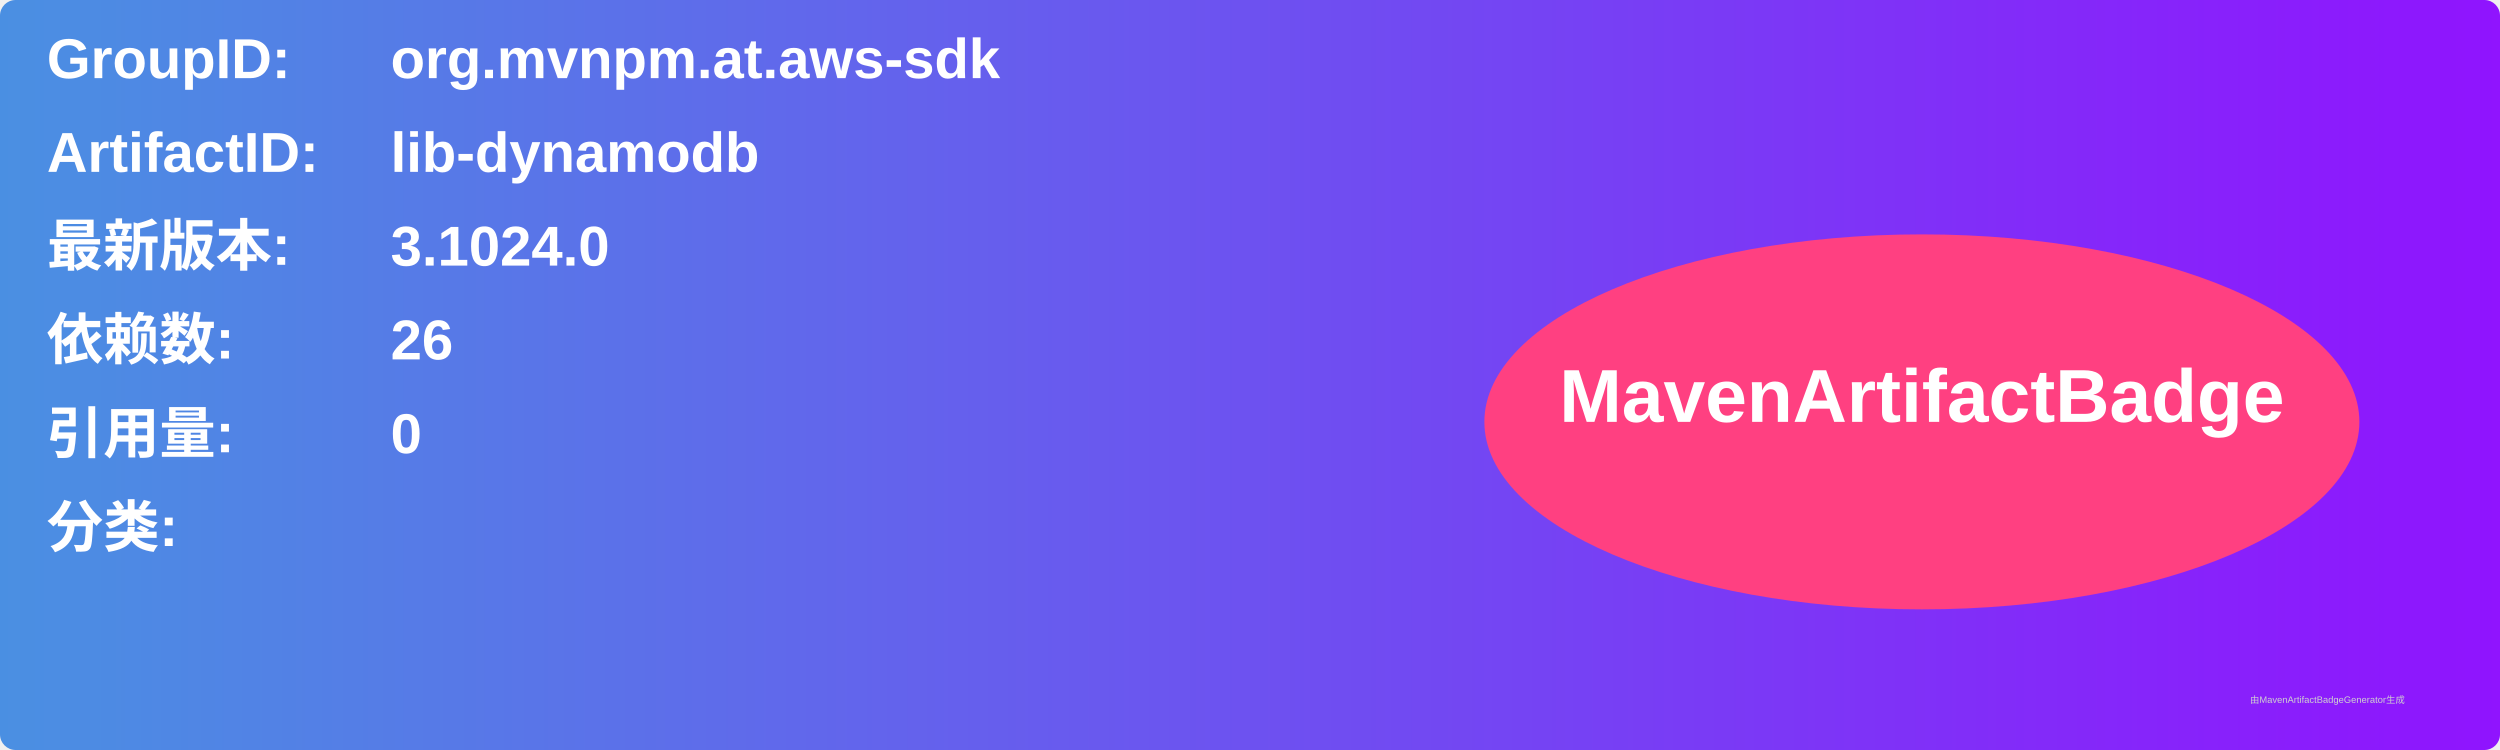
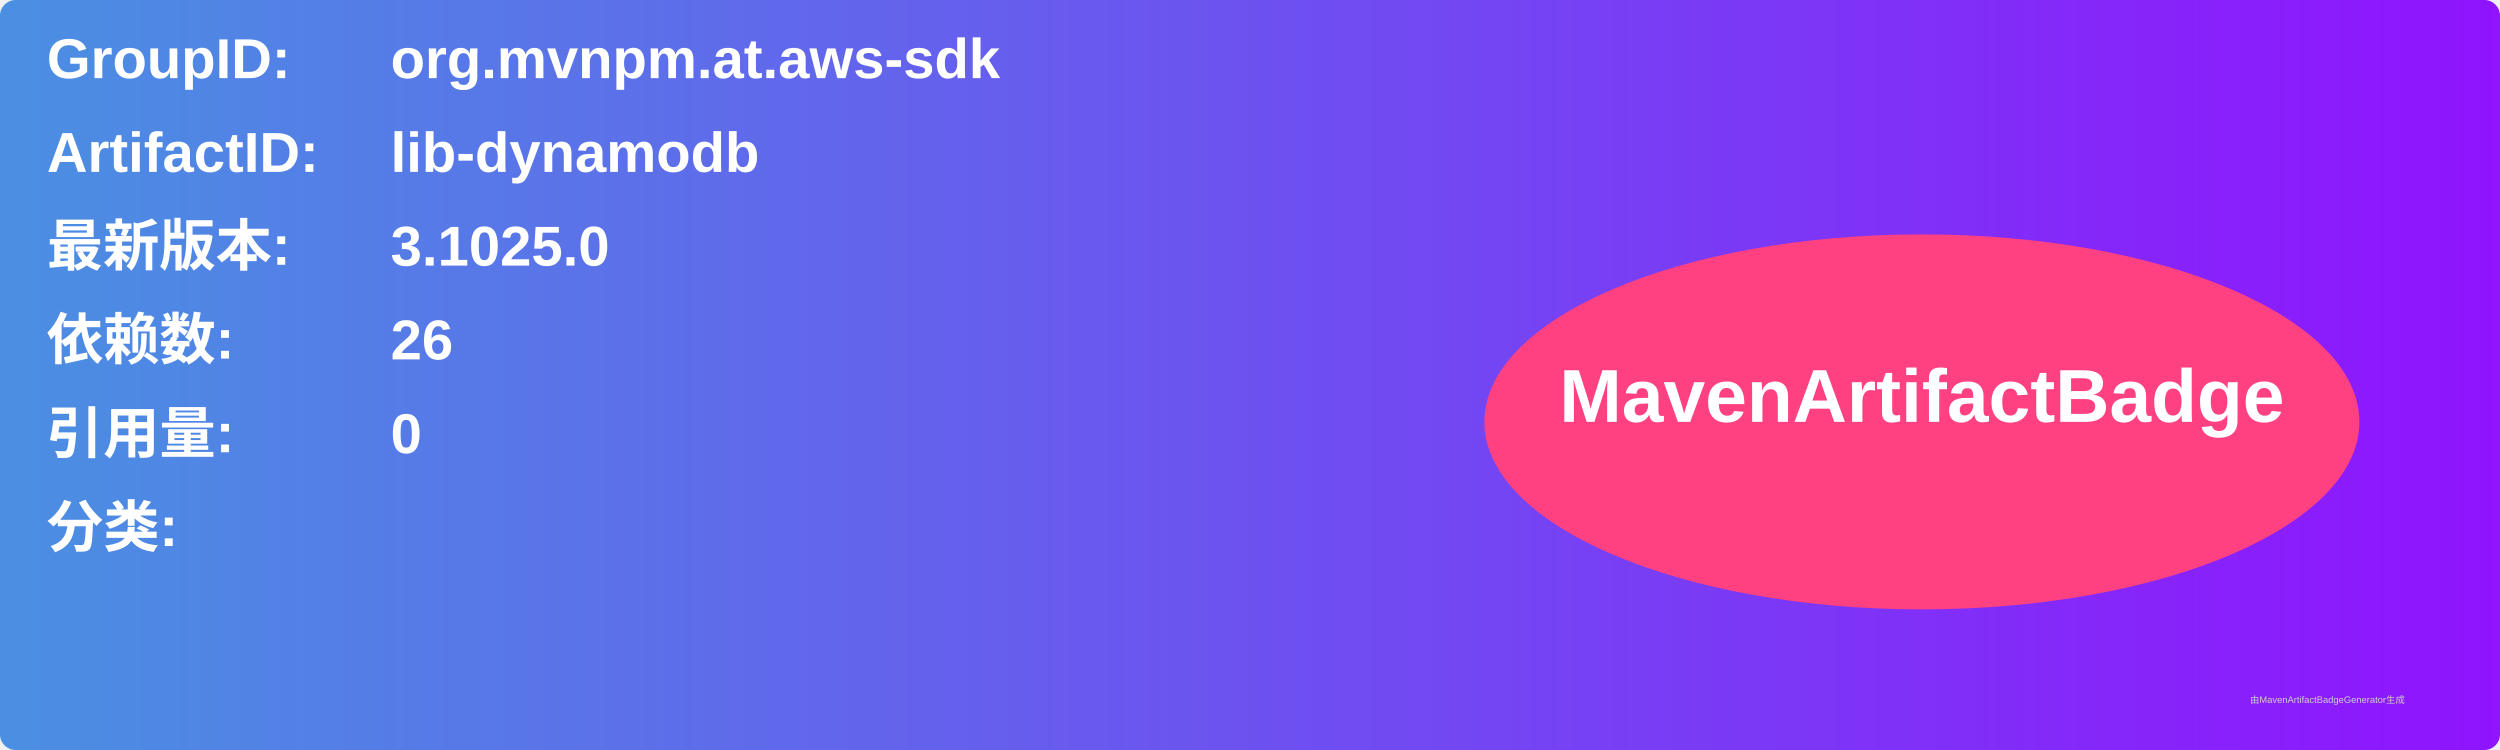
<svg xmlns="http://www.w3.org/2000/svg" width="800" height="240" viewBox="0 0 800 240">
  <linearGradient id="grad" x1="0%" y1="0%" x2="100%" y2="0%">
    <stop offset="0%" stop-color="#4a90e2" />
    <stop offset="100%" stop-color="#9013fe" />
  </linearGradient>
  <rect width="100%" height="100%" rx="5" ry="5" fill="url(#grad)" />
  <g transform="translate(15, 15)">
    <text x="0" y="10" font-family="Arial" font-size="18" fill="white" font-weight="bold" width="260">GroupID:</text>
    <text x="110" y="10" font-family="Arial" font-size="18" fill="white" font-weight="bold" width="460">org.mvnpm.at.aws-sdk</text>
    <text x="0" y="40" font-family="Arial" font-size="18" fill="white" font-weight="bold" width="260">ArtifactID:</text>
    <text x="110" y="40" font-family="Arial" font-size="18" fill="white" font-weight="bold" width="460">lib-dynamodb</text>
    <text x="0" y="70" font-family="Arial" font-size="18" fill="white" font-weight="bold">最新版本:</text>
    <text x="110" y="70" font-family="Arial" font-size="18" fill="white" font-weight="bold">
-       <tspan font-weight="bold">3.1024.0</tspan>
+       <tspan font-weight="bold">3.1025.0</tspan>
    </text>
    <text x="0" y="100" font-family="Arial" font-size="18" fill="white" font-weight="bold">依赖数: </text>
    <text x="110" y="100" font-family="Arial" font-size="18" fill="white">
      <tspan font-weight="bold">26</tspan>
    </text>
    <text x="0" y="130" font-family="Arial" font-size="18" fill="white" font-weight="bold">引用量: </text>
    <text x="110" y="130" font-family="Arial" font-size="18" fill="white">
      <tspan font-weight="bold">0</tspan>
    </text>
    <text x="0" y="160" font-family="Arial" font-size="18" fill="white" font-weight="bold">分类:</text>
    <text x="10" y="190" font-family="Arial" font-size="10" fill="white">
      <tspan font-weight="bold" />
    </text>
    <ellipse cx="600" cy="120" rx="140" ry="60" fill="#ff4081" />
    <text x="600" y="120" text-anchor="middle" font-family="Arial" font-size="24" fill="white" font-weight="bold">MavenArtifactBadge</text>
  </g>
  <text x="720" y="225" font-family="Arial" font-size="3" fill="#d0d0d0">由MavenArtifactBadgeGenerator生成</text>
</svg>
